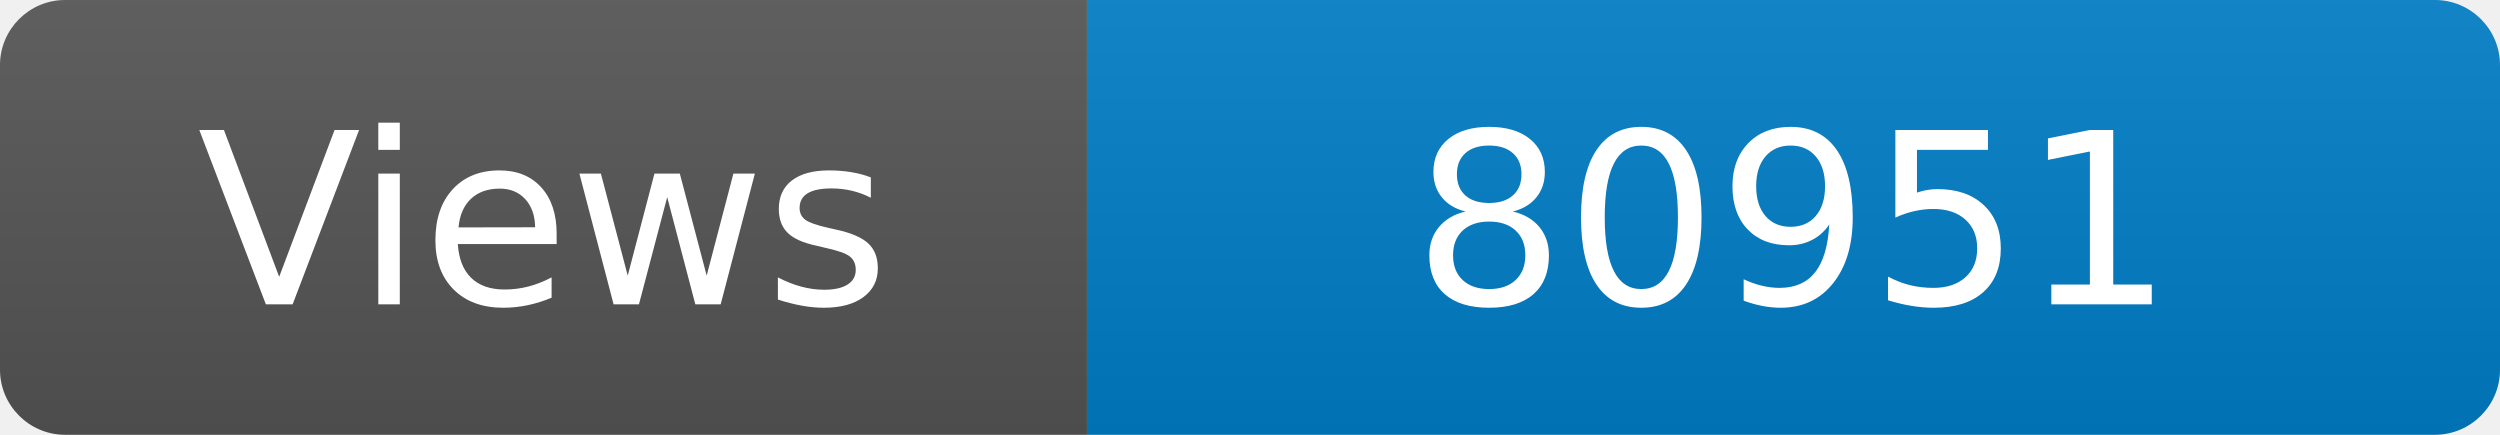
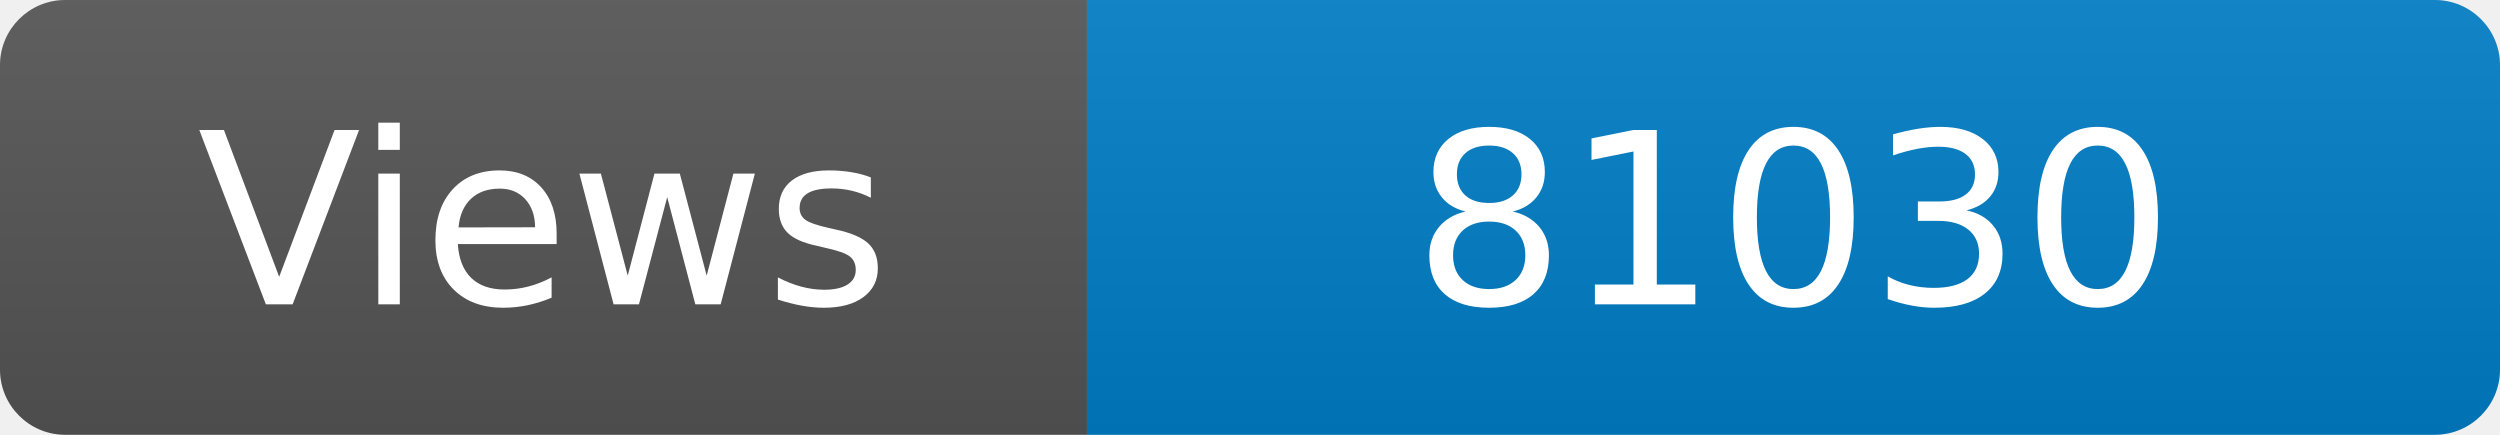
<svg xmlns="http://www.w3.org/2000/svg" width="115" height="20" role="img" aria-label="Maintained?: yes">
  <linearGradient id="s" x2="0" y2="100%">
    <stop offset="0" stop-color="#bbb" stop-opacity=".1" />
    <stop offset="1" stop-opacity=".1" />
  </linearGradient>
  <clipPath id="r">
    <rect width="115" height="20" rx="3" fill="#fff" />
  </clipPath>
  <g clip-path="url(#r)">
    <rect width="50" height="20" fill="#555" />
    <rect x="50" width="160" height="20" fill="#007ec6" />
    <rect width="115" height="20" fill="url(#s)" />
  </g>
  <g fill="#fff" text-anchor="middle" font-family="Verdana,Geneva,DejaVu Sans,sans-serif" font-size="110">
    <text x="250" y="140" transform="scale(.1)" fill="#fff">Views</text>
-     <text x="825" y="140" transform="scale(.1)" fill="#fff">80951</text>
+     <text x="825" y="140" transform="scale(.1)" fill="#fff">81030</text>
  </g>
</svg>
